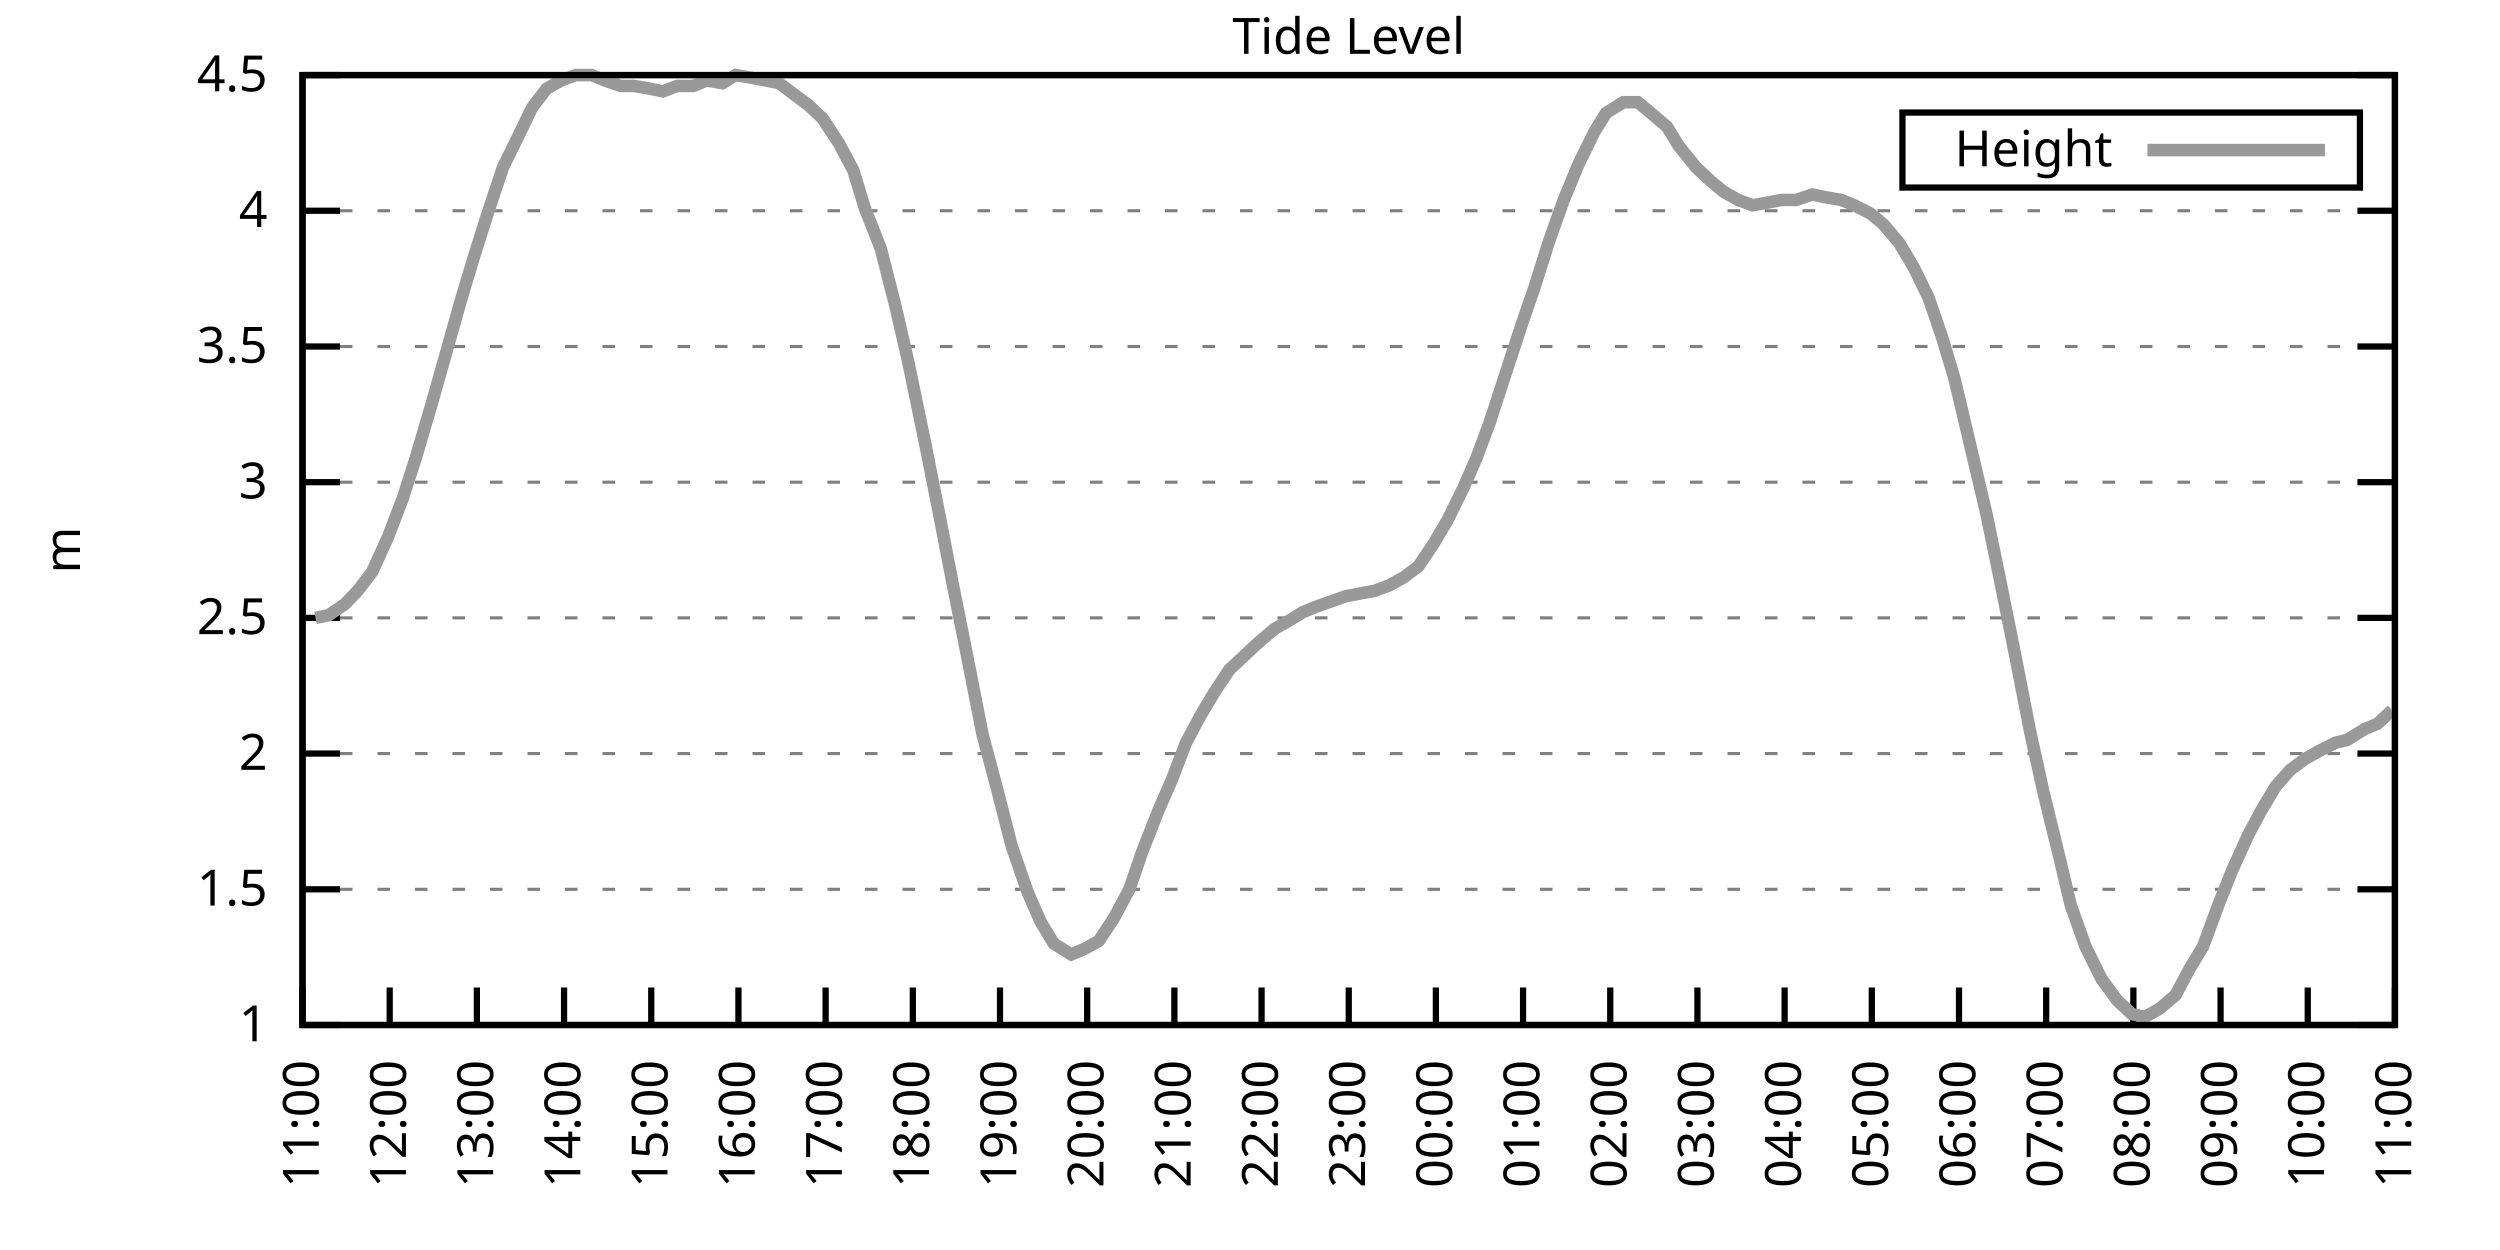
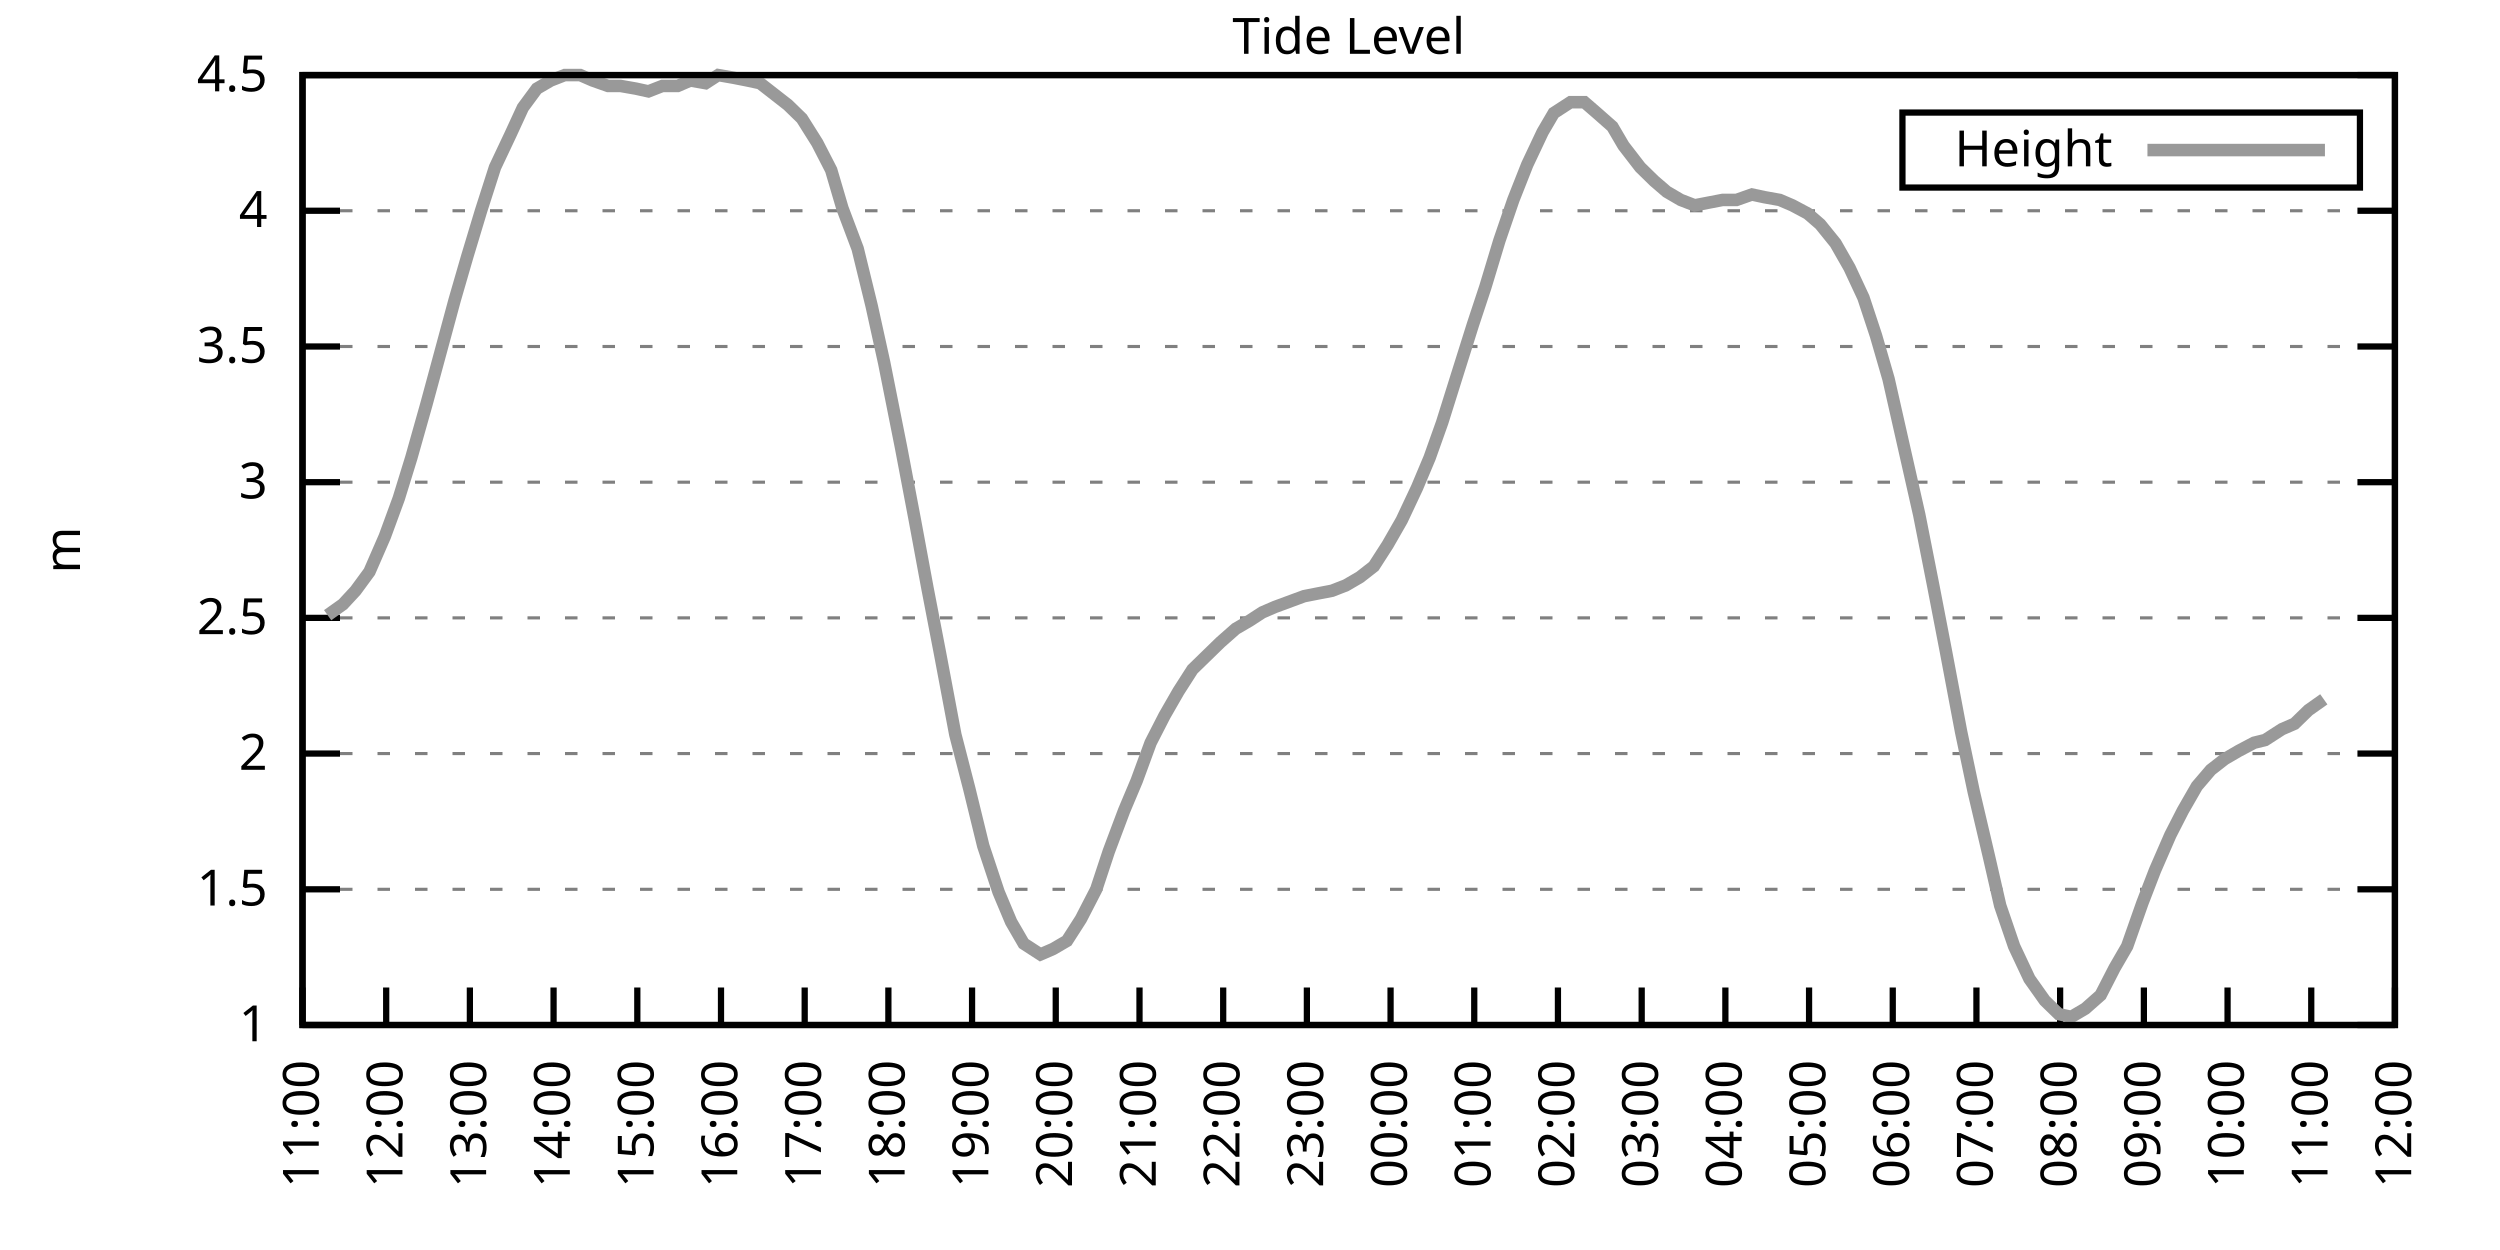
<svg xmlns="http://www.w3.org/2000/svg" xmlns:xlink="http://www.w3.org/1999/xlink" width="400" height="200" viewBox="0 0 400 200">
  <g id="gnuplot_canvas">
    <rect x="0" y="0" width="400" height="200" fill="none" />
    <defs>
      <circle id="gpDot" r="0.5" stroke-width="0.5" stroke="currentColor" />
      <path id="gpPt0" stroke-width="0.333" stroke="currentColor" d="M-1,0 h2 M0,-1 v2" />
      <path id="gpPt1" stroke-width="0.333" stroke="currentColor" d="M-1,-1 L1,1 M1,-1 L-1,1" />
      <path id="gpPt2" stroke-width="0.333" stroke="currentColor" d="M-1,0 L1,0 M0,-1 L0,1 M-1,-1 L1,1 M-1,1 L1,-1" />
      <rect id="gpPt3" stroke-width="0.333" stroke="currentColor" x="-1" y="-1" width="2" height="2" />
      <rect id="gpPt4" stroke-width="0.333" stroke="currentColor" fill="currentColor" x="-1" y="-1" width="2" height="2" />
      <circle id="gpPt5" stroke-width="0.333" stroke="currentColor" cx="0" cy="0" r="1" />
      <use xlink:href="#gpPt5" id="gpPt6" fill="currentColor" stroke="none" />
      <path id="gpPt7" stroke-width="0.333" stroke="currentColor" d="M0,-1.33 L-1.33,0.67 L1.33,0.67 z" />
      <use xlink:href="#gpPt7" id="gpPt8" fill="currentColor" stroke="none" />
      <use xlink:href="#gpPt7" id="gpPt9" stroke="currentColor" transform="rotate(180)" />
      <use xlink:href="#gpPt9" id="gpPt10" fill="currentColor" stroke="none" />
      <use xlink:href="#gpPt3" id="gpPt11" stroke="currentColor" transform="rotate(45)" />
      <use xlink:href="#gpPt11" id="gpPt12" fill="currentColor" stroke="none" />
      <path id="gpPt13" stroke-width="0.333" stroke="currentColor" d="M0,1.330 L1.265,0.411 L0.782,-1.067 L-0.782,-1.076 L-1.265,0.411 z" />
      <use xlink:href="#gpPt13" id="gpPt14" fill="currentColor" stroke="none" />
      <filter id="textbox" filterUnits="objectBoundingBox" x="0" y="0" height="1" width="1">
        <feFlood flood-color="white" flood-opacity="1" result="bgnd" />
        <feComposite in="SourceGraphic" in2="bgnd" operator="atop" />
      </filter>
      <filter id="greybox" filterUnits="objectBoundingBox" x="0" y="0" height="1" width="1">
        <feFlood flood-color="lightgrey" flood-opacity="1" result="grey" />
        <feComposite in="SourceGraphic" in2="grey" operator="atop" />
      </filter>
    </defs>
    <g fill="none" color="white" stroke="currentColor" stroke-width="1.00" stroke-linecap="butt" stroke-linejoin="miter">
</g>
    <g fill="none" color="black" stroke="currentColor" stroke-width="1.00" stroke-linecap="butt" stroke-linejoin="miter">
      <g stroke="none" shape-rendering="crispEdges">
        <polygon fill="rgb(255, 255, 255)" points="48.40,164.00 383.18,164.00 383.18,12.02 48.40,12.02 " />
      </g>
    </g>
    <g fill="none" color="black" stroke="currentColor" stroke-width="1.00" stroke-linecap="butt" stroke-linejoin="miter">
</g>
    <g fill="none" color="black" stroke="black" stroke-width="0.50" stroke-linecap="butt" stroke-linejoin="miter">
</g>
    <g fill="none" color="gray" stroke="currentColor" stroke-width="0.50" stroke-linecap="butt" stroke-linejoin="miter">
      <path stroke="gray" stroke-dasharray="2,4" class="gridline" d="M48.40,164.00 L383.19,164.00  " />
    </g>
    <g fill="none" color="gray" stroke="gray" stroke-width="1.00" stroke-linecap="butt" stroke-linejoin="miter">
</g>
    <g fill="none" color="black" stroke="currentColor" stroke-width="1.00" stroke-linecap="butt" stroke-linejoin="miter">
      <path stroke="black" d="M48.40,164.00 L54.40,164.00 M383.19,164.00 L377.19,164.00  " />
      <g transform="translate(42.80,166.60)" stroke="none" fill="black" font-family="Sans" font-size="8.00" text-anchor="end">
        <text>
          <tspan font-family="Sans"> 1</tspan>
        </text>
      </g>
    </g>
    <g fill="none" color="black" stroke="currentColor" stroke-width="1.00" stroke-linecap="butt" stroke-linejoin="miter">
</g>
    <g fill="none" color="black" stroke="black" stroke-width="0.50" stroke-linecap="butt" stroke-linejoin="miter">
</g>
    <g fill="none" color="gray" stroke="currentColor" stroke-width="0.50" stroke-linecap="butt" stroke-linejoin="miter">
      <path stroke="gray" stroke-dasharray="2,4" class="gridline" d="M48.40,142.29 L383.19,142.29  " />
    </g>
    <g fill="none" color="gray" stroke="gray" stroke-width="1.00" stroke-linecap="butt" stroke-linejoin="miter">
</g>
    <g fill="none" color="black" stroke="currentColor" stroke-width="1.00" stroke-linecap="butt" stroke-linejoin="miter">
      <path stroke="black" d="M48.40,142.29 L54.40,142.29 M383.19,142.29 L377.19,142.29  " />
      <g transform="translate(42.80,144.89)" stroke="none" fill="black" font-family="Sans" font-size="8.00" text-anchor="end">
        <text>
          <tspan font-family="Sans"> 1.5</tspan>
        </text>
      </g>
    </g>
    <g fill="none" color="black" stroke="currentColor" stroke-width="1.00" stroke-linecap="butt" stroke-linejoin="miter">
</g>
    <g fill="none" color="black" stroke="black" stroke-width="0.50" stroke-linecap="butt" stroke-linejoin="miter">
</g>
    <g fill="none" color="gray" stroke="currentColor" stroke-width="0.50" stroke-linecap="butt" stroke-linejoin="miter">
      <path stroke="gray" stroke-dasharray="2,4" class="gridline" d="M48.40,120.57 L383.19,120.57  " />
    </g>
    <g fill="none" color="gray" stroke="gray" stroke-width="1.00" stroke-linecap="butt" stroke-linejoin="miter">
</g>
    <g fill="none" color="black" stroke="currentColor" stroke-width="1.00" stroke-linecap="butt" stroke-linejoin="miter">
      <path stroke="black" d="M48.40,120.57 L54.40,120.57 M383.19,120.57 L377.19,120.57  " />
      <g transform="translate(42.80,123.17)" stroke="none" fill="black" font-family="Sans" font-size="8.00" text-anchor="end">
        <text>
          <tspan font-family="Sans"> 2</tspan>
        </text>
      </g>
    </g>
    <g fill="none" color="black" stroke="currentColor" stroke-width="1.00" stroke-linecap="butt" stroke-linejoin="miter">
</g>
    <g fill="none" color="black" stroke="black" stroke-width="0.50" stroke-linecap="butt" stroke-linejoin="miter">
</g>
    <g fill="none" color="gray" stroke="currentColor" stroke-width="0.50" stroke-linecap="butt" stroke-linejoin="miter">
      <path stroke="gray" stroke-dasharray="2,4" class="gridline" d="M48.40,98.86 L383.19,98.86  " />
    </g>
    <g fill="none" color="gray" stroke="gray" stroke-width="1.00" stroke-linecap="butt" stroke-linejoin="miter">
</g>
    <g fill="none" color="black" stroke="currentColor" stroke-width="1.00" stroke-linecap="butt" stroke-linejoin="miter">
      <path stroke="black" d="M48.40,98.86 L54.40,98.86 M383.19,98.86 L377.19,98.86  " />
      <g transform="translate(42.80,101.46)" stroke="none" fill="black" font-family="Sans" font-size="8.00" text-anchor="end">
        <text>
          <tspan font-family="Sans"> 2.5</tspan>
        </text>
      </g>
    </g>
    <g fill="none" color="black" stroke="currentColor" stroke-width="1.00" stroke-linecap="butt" stroke-linejoin="miter">
</g>
    <g fill="none" color="black" stroke="black" stroke-width="0.50" stroke-linecap="butt" stroke-linejoin="miter">
</g>
    <g fill="none" color="gray" stroke="currentColor" stroke-width="0.50" stroke-linecap="butt" stroke-linejoin="miter">
      <path stroke="gray" stroke-dasharray="2,4" class="gridline" d="M48.40,77.15 L383.19,77.15  " />
    </g>
    <g fill="none" color="gray" stroke="gray" stroke-width="1.00" stroke-linecap="butt" stroke-linejoin="miter">
</g>
    <g fill="none" color="black" stroke="currentColor" stroke-width="1.00" stroke-linecap="butt" stroke-linejoin="miter">
      <path stroke="black" d="M48.40,77.15 L54.40,77.15 M383.19,77.15 L377.19,77.15  " />
      <g transform="translate(42.80,79.75)" stroke="none" fill="black" font-family="Sans" font-size="8.00" text-anchor="end">
        <text>
          <tspan font-family="Sans"> 3</tspan>
        </text>
      </g>
    </g>
    <g fill="none" color="black" stroke="currentColor" stroke-width="1.00" stroke-linecap="butt" stroke-linejoin="miter">
</g>
    <g fill="none" color="black" stroke="black" stroke-width="0.50" stroke-linecap="butt" stroke-linejoin="miter">
</g>
    <g fill="none" color="gray" stroke="currentColor" stroke-width="0.50" stroke-linecap="butt" stroke-linejoin="miter">
      <path stroke="gray" stroke-dasharray="2,4" class="gridline" d="M48.40,55.44 L383.19,55.44  " />
    </g>
    <g fill="none" color="gray" stroke="gray" stroke-width="1.00" stroke-linecap="butt" stroke-linejoin="miter">
</g>
    <g fill="none" color="black" stroke="currentColor" stroke-width="1.00" stroke-linecap="butt" stroke-linejoin="miter">
      <path stroke="black" d="M48.40,55.44 L54.40,55.44 M383.19,55.44 L377.19,55.44  " />
      <g transform="translate(42.80,58.04)" stroke="none" fill="black" font-family="Sans" font-size="8.00" text-anchor="end">
        <text>
          <tspan font-family="Sans"> 3.5</tspan>
        </text>
      </g>
    </g>
    <g fill="none" color="black" stroke="currentColor" stroke-width="1.00" stroke-linecap="butt" stroke-linejoin="miter">
</g>
    <g fill="none" color="black" stroke="black" stroke-width="0.50" stroke-linecap="butt" stroke-linejoin="miter">
</g>
    <g fill="none" color="gray" stroke="currentColor" stroke-width="0.50" stroke-linecap="butt" stroke-linejoin="miter">
      <path stroke="gray" stroke-dasharray="2,4" class="gridline" d="M48.40,33.72 L383.19,33.72  " />
    </g>
    <g fill="none" color="gray" stroke="gray" stroke-width="1.00" stroke-linecap="butt" stroke-linejoin="miter">
</g>
    <g fill="none" color="black" stroke="currentColor" stroke-width="1.00" stroke-linecap="butt" stroke-linejoin="miter">
      <path stroke="black" d="M48.40,33.72 L54.40,33.72 M383.19,33.72 L377.19,33.72  " />
      <g transform="translate(42.80,36.32)" stroke="none" fill="black" font-family="Sans" font-size="8.00" text-anchor="end">
        <text>
          <tspan font-family="Sans"> 4</tspan>
        </text>
      </g>
    </g>
    <g fill="none" color="black" stroke="currentColor" stroke-width="1.00" stroke-linecap="butt" stroke-linejoin="miter">
</g>
    <g fill="none" color="black" stroke="black" stroke-width="0.50" stroke-linecap="butt" stroke-linejoin="miter">
</g>
    <g fill="none" color="gray" stroke="currentColor" stroke-width="0.50" stroke-linecap="butt" stroke-linejoin="miter">
      <path stroke="gray" stroke-dasharray="2,4" class="gridline" d="M48.40,12.01 L383.19,12.01  " />
    </g>
    <g fill="none" color="gray" stroke="gray" stroke-width="1.00" stroke-linecap="butt" stroke-linejoin="miter">
</g>
    <g fill="none" color="black" stroke="currentColor" stroke-width="1.00" stroke-linecap="butt" stroke-linejoin="miter">
      <path stroke="black" d="M48.40,12.01 L54.40,12.01 M383.19,12.01 L377.19,12.01  " />
      <g transform="translate(42.80,14.61)" stroke="none" fill="black" font-family="Sans" font-size="8.00" text-anchor="end">
        <text>
          <tspan font-family="Sans"> 4.5</tspan>
        </text>
      </g>
    </g>
    <g fill="none" color="black" stroke="currentColor" stroke-width="1.00" stroke-linecap="butt" stroke-linejoin="miter">
      <path stroke="black" d="M48.40,164.00 L48.40,158.00  " />
      <g transform="translate(51.00,169.60) rotate(270.00)" stroke="none" fill="black" font-family="Sans" font-size="8.00" text-anchor="end">
        <text>
          <tspan font-family="Sans">11:00</tspan>
        </text>
      </g>
    </g>
    <g fill="none" color="black" stroke="currentColor" stroke-width="1.00" stroke-linecap="butt" stroke-linejoin="miter">
-       <path stroke="black" d="M62.35,164.00 L62.35,158.00  " />
-       <g transform="translate(64.95,169.60) rotate(270.00)" stroke="none" fill="black" font-family="Sans" font-size="8.00" text-anchor="end">
+       <path stroke="black" d="M61.79,164.00 L61.79,158.00  " />
+       <g transform="translate(64.39,169.60) rotate(270.00)" stroke="none" fill="black" font-family="Sans" font-size="8.00" text-anchor="end">
        <text>
          <tspan font-family="Sans">12:00</tspan>
        </text>
      </g>
    </g>
    <g fill="none" color="black" stroke="currentColor" stroke-width="1.00" stroke-linecap="butt" stroke-linejoin="miter">
-       <path stroke="black" d="M76.30,164.00 L76.30,158.00  " />
-       <g transform="translate(78.90,169.60) rotate(270.00)" stroke="none" fill="black" font-family="Sans" font-size="8.00" text-anchor="end">
+       <path stroke="black" d="M75.18,164.00 L75.18,158.00  " />
+       <g transform="translate(77.78,169.60) rotate(270.00)" stroke="none" fill="black" font-family="Sans" font-size="8.00" text-anchor="end">
        <text>
          <tspan font-family="Sans">13:00</tspan>
        </text>
      </g>
    </g>
    <g fill="none" color="black" stroke="currentColor" stroke-width="1.00" stroke-linecap="butt" stroke-linejoin="miter">
-       <path stroke="black" d="M90.25,164.00 L90.25,158.00  " />
-       <g transform="translate(92.85,169.60) rotate(270.00)" stroke="none" fill="black" font-family="Sans" font-size="8.00" text-anchor="end">
+       <path stroke="black" d="M88.57,164.00 L88.57,158.00  " />
+       <g transform="translate(91.17,169.60) rotate(270.00)" stroke="none" fill="black" font-family="Sans" font-size="8.00" text-anchor="end">
        <text>
          <tspan font-family="Sans">14:00</tspan>
        </text>
      </g>
    </g>
    <g fill="none" color="black" stroke="currentColor" stroke-width="1.00" stroke-linecap="butt" stroke-linejoin="miter">
-       <path stroke="black" d="M104.20,164.00 L104.20,158.00  " />
-       <g transform="translate(106.80,169.60) rotate(270.00)" stroke="none" fill="black" font-family="Sans" font-size="8.00" text-anchor="end">
+       <path stroke="black" d="M101.97,164.00 L101.97,158.00  " />
+       <g transform="translate(104.57,169.60) rotate(270.00)" stroke="none" fill="black" font-family="Sans" font-size="8.00" text-anchor="end">
        <text>
          <tspan font-family="Sans">15:00</tspan>
        </text>
      </g>
    </g>
    <g fill="none" color="black" stroke="currentColor" stroke-width="1.00" stroke-linecap="butt" stroke-linejoin="miter">
-       <path stroke="black" d="M118.15,164.00 L118.15,158.00  " />
-       <g transform="translate(120.75,169.60) rotate(270.00)" stroke="none" fill="black" font-family="Sans" font-size="8.00" text-anchor="end">
+       <path stroke="black" d="M115.36,164.00 L115.36,158.00  " />
+       <g transform="translate(117.96,169.60) rotate(270.00)" stroke="none" fill="black" font-family="Sans" font-size="8.00" text-anchor="end">
        <text>
          <tspan font-family="Sans">16:00</tspan>
        </text>
      </g>
    </g>
    <g fill="none" color="black" stroke="currentColor" stroke-width="1.00" stroke-linecap="butt" stroke-linejoin="miter">
-       <path stroke="black" d="M132.10,164.00 L132.10,158.00  " />
-       <g transform="translate(134.70,169.60) rotate(270.00)" stroke="none" fill="black" font-family="Sans" font-size="8.00" text-anchor="end">
+       <path stroke="black" d="M128.75,164.00 L128.75,158.00  " />
+       <g transform="translate(131.35,169.60) rotate(270.00)" stroke="none" fill="black" font-family="Sans" font-size="8.00" text-anchor="end">
        <text>
          <tspan font-family="Sans">17:00</tspan>
        </text>
      </g>
    </g>
    <g fill="none" color="black" stroke="currentColor" stroke-width="1.00" stroke-linecap="butt" stroke-linejoin="miter">
-       <path stroke="black" d="M146.05,164.00 L146.05,158.00  " />
-       <g transform="translate(148.65,169.60) rotate(270.00)" stroke="none" fill="black" font-family="Sans" font-size="8.00" text-anchor="end">
+       <path stroke="black" d="M142.14,164.00 L142.14,158.00  " />
+       <g transform="translate(144.74,169.60) rotate(270.00)" stroke="none" fill="black" font-family="Sans" font-size="8.00" text-anchor="end">
        <text>
          <tspan font-family="Sans">18:00</tspan>
        </text>
      </g>
    </g>
    <g fill="none" color="black" stroke="currentColor" stroke-width="1.00" stroke-linecap="butt" stroke-linejoin="miter">
-       <path stroke="black" d="M160.00,164.00 L160.00,158.00  " />
-       <g transform="translate(162.60,169.60) rotate(270.00)" stroke="none" fill="black" font-family="Sans" font-size="8.00" text-anchor="end">
+       <path stroke="black" d="M155.53,164.00 L155.53,158.00  " />
+       <g transform="translate(158.13,169.60) rotate(270.00)" stroke="none" fill="black" font-family="Sans" font-size="8.00" text-anchor="end">
        <text>
          <tspan font-family="Sans">19:00</tspan>
        </text>
      </g>
    </g>
    <g fill="none" color="black" stroke="currentColor" stroke-width="1.00" stroke-linecap="butt" stroke-linejoin="miter">
-       <path stroke="black" d="M173.95,164.00 L173.95,158.00  " />
-       <g transform="translate(176.55,169.60) rotate(270.00)" stroke="none" fill="black" font-family="Sans" font-size="8.00" text-anchor="end">
+       <path stroke="black" d="M168.92,164.00 L168.92,158.00  " />
+       <g transform="translate(171.52,169.60) rotate(270.00)" stroke="none" fill="black" font-family="Sans" font-size="8.00" text-anchor="end">
        <text>
          <tspan font-family="Sans">20:00</tspan>
        </text>
      </g>
    </g>
    <g fill="none" color="black" stroke="currentColor" stroke-width="1.00" stroke-linecap="butt" stroke-linejoin="miter">
-       <path stroke="black" d="M187.90,164.00 L187.90,158.00  " />
-       <g transform="translate(190.50,169.60) rotate(270.00)" stroke="none" fill="black" font-family="Sans" font-size="8.00" text-anchor="end">
+       <path stroke="black" d="M182.32,164.00 L182.32,158.00  " />
+       <g transform="translate(184.92,169.60) rotate(270.00)" stroke="none" fill="black" font-family="Sans" font-size="8.00" text-anchor="end">
        <text>
          <tspan font-family="Sans">21:00</tspan>
        </text>
      </g>
    </g>
    <g fill="none" color="black" stroke="currentColor" stroke-width="1.00" stroke-linecap="butt" stroke-linejoin="miter">
-       <path stroke="black" d="M201.85,164.00 L201.85,158.00  " />
-       <g transform="translate(204.45,169.60) rotate(270.00)" stroke="none" fill="black" font-family="Sans" font-size="8.00" text-anchor="end">
+       <path stroke="black" d="M195.71,164.00 L195.71,158.00  " />
+       <g transform="translate(198.31,169.60) rotate(270.00)" stroke="none" fill="black" font-family="Sans" font-size="8.00" text-anchor="end">
        <text>
          <tspan font-family="Sans">22:00</tspan>
        </text>
      </g>
    </g>
    <g fill="none" color="black" stroke="currentColor" stroke-width="1.00" stroke-linecap="butt" stroke-linejoin="miter">
-       <path stroke="black" d="M215.80,164.00 L215.80,158.00  " />
-       <g transform="translate(218.40,169.60) rotate(270.00)" stroke="none" fill="black" font-family="Sans" font-size="8.00" text-anchor="end">
+       <path stroke="black" d="M209.10,164.00 L209.10,158.00  " />
+       <g transform="translate(211.70,169.60) rotate(270.00)" stroke="none" fill="black" font-family="Sans" font-size="8.00" text-anchor="end">
        <text>
          <tspan font-family="Sans">23:00</tspan>
        </text>
      </g>
    </g>
    <g fill="none" color="black" stroke="currentColor" stroke-width="1.00" stroke-linecap="butt" stroke-linejoin="miter">
-       <path stroke="black" d="M229.74,164.00 L229.74,158.00  " />
-       <g transform="translate(232.34,169.60) rotate(270.00)" stroke="none" fill="black" font-family="Sans" font-size="8.00" text-anchor="end">
+       <path stroke="black" d="M222.49,164.00 L222.49,158.00  " />
+       <g transform="translate(225.09,169.60) rotate(270.00)" stroke="none" fill="black" font-family="Sans" font-size="8.00" text-anchor="end">
        <text>
          <tspan font-family="Sans">00:00</tspan>
        </text>
      </g>
    </g>
    <g fill="none" color="black" stroke="currentColor" stroke-width="1.00" stroke-linecap="butt" stroke-linejoin="miter">
-       <path stroke="black" d="M243.69,164.00 L243.69,158.00  " />
-       <g transform="translate(246.29,169.60) rotate(270.00)" stroke="none" fill="black" font-family="Sans" font-size="8.00" text-anchor="end">
+       <path stroke="black" d="M235.88,164.00 L235.88,158.00  " />
+       <g transform="translate(238.48,169.60) rotate(270.00)" stroke="none" fill="black" font-family="Sans" font-size="8.00" text-anchor="end">
        <text>
          <tspan font-family="Sans">01:00</tspan>
        </text>
      </g>
    </g>
    <g fill="none" color="black" stroke="currentColor" stroke-width="1.00" stroke-linecap="butt" stroke-linejoin="miter">
-       <path stroke="black" d="M257.64,164.00 L257.64,158.00  " />
-       <g transform="translate(260.24,169.60) rotate(270.00)" stroke="none" fill="black" font-family="Sans" font-size="8.00" text-anchor="end">
+       <path stroke="black" d="M249.27,164.00 L249.27,158.00  " />
+       <g transform="translate(251.87,169.60) rotate(270.00)" stroke="none" fill="black" font-family="Sans" font-size="8.00" text-anchor="end">
        <text>
          <tspan font-family="Sans">02:00</tspan>
        </text>
      </g>
    </g>
    <g fill="none" color="black" stroke="currentColor" stroke-width="1.00" stroke-linecap="butt" stroke-linejoin="miter">
-       <path stroke="black" d="M271.59,164.00 L271.59,158.00  " />
-       <g transform="translate(274.19,169.60) rotate(270.00)" stroke="none" fill="black" font-family="Sans" font-size="8.00" text-anchor="end">
+       <path stroke="black" d="M262.67,164.00 L262.67,158.00  " />
+       <g transform="translate(265.27,169.60) rotate(270.00)" stroke="none" fill="black" font-family="Sans" font-size="8.00" text-anchor="end">
        <text>
          <tspan font-family="Sans">03:00</tspan>
        </text>
      </g>
    </g>
    <g fill="none" color="black" stroke="currentColor" stroke-width="1.00" stroke-linecap="butt" stroke-linejoin="miter">
-       <path stroke="black" d="M285.54,164.00 L285.54,158.00  " />
-       <g transform="translate(288.14,169.60) rotate(270.00)" stroke="none" fill="black" font-family="Sans" font-size="8.00" text-anchor="end">
+       <path stroke="black" d="M276.06,164.00 L276.06,158.00  " />
+       <g transform="translate(278.66,169.60) rotate(270.00)" stroke="none" fill="black" font-family="Sans" font-size="8.00" text-anchor="end">
        <text>
          <tspan font-family="Sans">04:00</tspan>
        </text>
      </g>
    </g>
    <g fill="none" color="black" stroke="currentColor" stroke-width="1.00" stroke-linecap="butt" stroke-linejoin="miter">
-       <path stroke="black" d="M299.49,164.00 L299.49,158.00  " />
-       <g transform="translate(302.09,169.60) rotate(270.00)" stroke="none" fill="black" font-family="Sans" font-size="8.00" text-anchor="end">
+       <path stroke="black" d="M289.45,164.00 L289.45,158.00  " />
+       <g transform="translate(292.05,169.60) rotate(270.00)" stroke="none" fill="black" font-family="Sans" font-size="8.00" text-anchor="end">
        <text>
          <tspan font-family="Sans">05:00</tspan>
        </text>
      </g>
    </g>
    <g fill="none" color="black" stroke="currentColor" stroke-width="1.00" stroke-linecap="butt" stroke-linejoin="miter">
-       <path stroke="black" d="M313.44,164.00 L313.44,158.00  " />
-       <g transform="translate(316.04,169.60) rotate(270.00)" stroke="none" fill="black" font-family="Sans" font-size="8.00" text-anchor="end">
+       <path stroke="black" d="M302.84,164.00 L302.84,158.00  " />
+       <g transform="translate(305.44,169.60) rotate(270.00)" stroke="none" fill="black" font-family="Sans" font-size="8.00" text-anchor="end">
        <text>
          <tspan font-family="Sans">06:00</tspan>
        </text>
      </g>
    </g>
    <g fill="none" color="black" stroke="currentColor" stroke-width="1.00" stroke-linecap="butt" stroke-linejoin="miter">
-       <path stroke="black" d="M327.39,164.00 L327.39,158.00  " />
-       <g transform="translate(329.99,169.60) rotate(270.00)" stroke="none" fill="black" font-family="Sans" font-size="8.00" text-anchor="end">
+       <path stroke="black" d="M316.23,164.00 L316.23,158.00  " />
+       <g transform="translate(318.83,169.60) rotate(270.00)" stroke="none" fill="black" font-family="Sans" font-size="8.00" text-anchor="end">
        <text>
          <tspan font-family="Sans">07:00</tspan>
        </text>
      </g>
    </g>
    <g fill="none" color="black" stroke="currentColor" stroke-width="1.00" stroke-linecap="butt" stroke-linejoin="miter">
-       <path stroke="black" d="M341.34,164.00 L341.34,158.00  " />
-       <g transform="translate(343.94,169.60) rotate(270.00)" stroke="none" fill="black" font-family="Sans" font-size="8.00" text-anchor="end">
+       <path stroke="black" d="M329.62,164.00 L329.62,158.00  " />
+       <g transform="translate(332.22,169.60) rotate(270.00)" stroke="none" fill="black" font-family="Sans" font-size="8.00" text-anchor="end">
        <text>
          <tspan font-family="Sans">08:00</tspan>
        </text>
      </g>
    </g>
    <g fill="none" color="black" stroke="currentColor" stroke-width="1.00" stroke-linecap="butt" stroke-linejoin="miter">
-       <path stroke="black" d="M355.29,164.00 L355.29,158.00  " />
-       <g transform="translate(357.89,169.60) rotate(270.00)" stroke="none" fill="black" font-family="Sans" font-size="8.00" text-anchor="end">
+       <path stroke="black" d="M343.02,164.00 L343.02,158.00  " />
+       <g transform="translate(345.62,169.60) rotate(270.00)" stroke="none" fill="black" font-family="Sans" font-size="8.00" text-anchor="end">
        <text>
          <tspan font-family="Sans">09:00</tspan>
        </text>
      </g>
    </g>
    <g fill="none" color="black" stroke="currentColor" stroke-width="1.00" stroke-linecap="butt" stroke-linejoin="miter">
-       <path stroke="black" d="M369.24,164.00 L369.24,158.00  " />
-       <g transform="translate(371.84,169.60) rotate(270.00)" stroke="none" fill="black" font-family="Sans" font-size="8.00" text-anchor="end">
+       <path stroke="black" d="M356.41,164.00 L356.41,158.00  " />
+       <g transform="translate(359.01,169.60) rotate(270.00)" stroke="none" fill="black" font-family="Sans" font-size="8.00" text-anchor="end">
        <text>
          <tspan font-family="Sans">10:00</tspan>
+         </text>
+       </g>
+     </g>
+     <g fill="none" color="black" stroke="currentColor" stroke-width="1.00" stroke-linecap="butt" stroke-linejoin="miter">
+       <path stroke="black" d="M369.80,164.00 L369.80,158.00  " />
+       <g transform="translate(372.40,169.60) rotate(270.00)" stroke="none" fill="black" font-family="Sans" font-size="8.00" text-anchor="end">
+         <text>
+           <tspan font-family="Sans">11:00</tspan>
        </text>
      </g>
    </g>
    <g fill="none" color="black" stroke="currentColor" stroke-width="1.00" stroke-linecap="butt" stroke-linejoin="miter">
      <path stroke="black" d="M383.19,164.00 L383.19,158.00  " />
      <g transform="translate(385.79,169.60) rotate(270.00)" stroke="none" fill="black" font-family="Sans" font-size="8.00" text-anchor="end">
        <text>
-           <tspan font-family="Sans">11:00</tspan>
+           <tspan font-family="Sans">12:00</tspan>
        </text>
      </g>
    </g>
    <g fill="none" color="black" stroke="currentColor" stroke-width="1.00" stroke-linecap="butt" stroke-linejoin="miter">
</g>
    <g fill="none" color="black" stroke="currentColor" stroke-width="1.00" stroke-linecap="butt" stroke-linejoin="miter">
      <path stroke="black" d="M48.40,12.01 L48.40,164.00 L383.19,164.00 L383.19,12.01 L48.40,12.01 Z  " />
    </g>
    <g fill="none" color="black" stroke="currentColor" stroke-width="1.00" stroke-linecap="butt" stroke-linejoin="miter">
</g>
    <g fill="none" color="black" stroke="currentColor" stroke-width="1.00" stroke-linecap="butt" stroke-linejoin="miter">
      <path stroke="black" d="M304.39,30.01 L304.39,18.01 L377.59,18.01 L377.59,30.01 L304.39,30.01 Z  " />
    </g>
    <g id="Tide_level_plot_1">
      <g fill="none" color="white" stroke="black" stroke-width="2.00" stroke-linecap="butt" stroke-linejoin="miter">
</g>
      <g fill="none" color="black" stroke="currentColor" stroke-width="2.00" stroke-linecap="butt" stroke-linejoin="miter">
        <g transform="translate(337.99,26.61)" stroke="none" fill="black" font-family="Sans" font-size="8.00" text-anchor="end">
          <text>
            <tspan font-family="Sans">Height</tspan>
          </text>
        </g>
      </g>
      <g fill="none" color="black" stroke="currentColor" stroke-width="2.00" stroke-linecap="butt" stroke-linejoin="miter">
-         <path stroke="rgb(153, 153, 153)" d="M343.59,24.01 L371.99,24.01 M50.49,98.86 L52.58,98.43 L55.14,96.69 L57.23,94.52 L59.56,91.48 L62.12,85.83   L64.44,79.75 L66.53,73.24 L69.09,64.56 L71.42,56.30 L73.74,48.05 L75.83,41.11 L78.16,33.72 L80.48,26.77   L83.04,21.56 L85.13,17.22 L87.46,14.18 L89.78,12.88 L92.11,12.01 L94.67,12.01 L96.76,12.88 L99.32,13.75   L101.41,13.75 L103.97,14.18 L106.06,14.62 L108.38,13.75 L110.94,13.75 L113.03,12.88 L115.59,13.31 L117.68,12.01   L120.24,12.44 L122.57,12.88 L124.66,13.31 L126.98,15.05 L129.31,16.79 L131.63,18.96 L134.19,22.87 L136.51,27.21   L138.37,33.29 L140.93,39.80 L143.26,48.92 L145.35,58.04 L148.14,71.50 L150.46,83.23 L152.56,94.08 L154.65,104.51   L157.21,117.53 L159.53,126.22 L161.86,135.34 L164.41,142.72 L166.51,147.50 L168.60,150.97 L171.39,152.71 L173.48,151.84   L175.81,150.54 L178.13,147.06 L180.69,142.29 L182.78,136.21 L185.34,129.69 L187.43,124.92 L189.76,118.84 L192.08,114.49   L194.41,110.59 L196.73,107.11 L199.06,104.94 L201.38,102.77 L203.94,100.60 L206.26,99.30 L208.36,97.99 L210.45,97.12   L215.33,95.39 L217.65,94.95 L219.98,94.52 L222.30,93.65 L224.63,92.35 L226.95,90.61 L229.28,87.14 L231.60,83.23   L234.16,78.02 L236.25,73.24 L238.35,67.59 L240.90,59.78 L243.46,51.96 L245.55,45.88 L247.88,38.50 L250.20,31.99   L252.53,26.34 L255.09,21.13 L256.95,18.09 L259.74,16.35 L262.06,16.35 L264.15,18.09 L266.71,20.26 L268.57,23.30   L271.36,26.77 L273.69,28.95 L275.78,30.68 L278.10,31.99 L280.43,32.85 L282.75,32.42 L285.08,31.99 L287.40,31.99   L289.96,31.12 L292.05,31.55 L294.61,31.99 L296.70,32.85 L299.26,34.16 L301.35,35.89 L303.91,38.93 L306.23,42.84   L308.56,47.62 L310.65,53.70 L312.74,60.65 L317.86,82.36 L320.18,93.65 L322.28,104.07 L324.83,117.10 L326.93,126.65   L329.48,137.08 L331.34,144.89 L333.67,151.41 L336.23,156.62 L338.78,160.09 L341.11,162.26 L343.20,162.70 L345.53,161.39   L348.08,159.22 L350.41,154.88 L352.50,151.41 L355.06,144.46 L357.15,139.25 L359.71,133.60 L361.80,129.69 L364.13,125.79   L366.45,123.18 L368.78,121.44 L371.10,120.14 L373.66,118.84 L375.52,118.40 L378.31,116.67 L380.40,115.80 L382.73,113.63    " />
+         <path stroke="rgb(153, 153, 153)" d="M343.59,24.01 L371.99,24.01 M52.42,98.43 L54.87,96.69 L56.88,94.52 L59.11,91.48 L61.57,85.83 L63.80,79.75   L65.81,73.24 L68.26,64.56 L70.50,56.30 L72.73,48.05 L74.74,41.11 L76.97,33.72 L79.20,26.77 L81.66,21.56   L83.66,17.22 L85.90,14.18 L88.13,12.88 L90.36,12.01 L92.82,12.01 L94.82,12.88 L97.28,13.75 L99.29,13.75   L101.74,14.18 L103.75,14.62 L105.98,13.75 L108.44,13.75 L110.45,12.88 L112.90,13.31 L114.91,12.01 L117.37,12.44   L119.60,12.88 L121.61,13.31 L123.84,15.05 L126.07,16.79 L128.30,18.96 L130.76,22.87 L132.99,27.21 L134.78,33.29   L137.23,39.80 L139.46,48.92 L141.47,58.04 L144.15,71.50 L146.38,83.23 L148.39,94.08 L150.40,104.51 L152.85,117.53   L155.09,126.22 L157.32,135.34 L159.77,142.72 L161.78,147.50 L163.79,150.97 L166.47,152.71 L168.48,151.84 L170.71,150.54   L172.94,147.06 L175.40,142.29 L177.41,136.21 L179.86,129.69 L181.87,124.92 L184.10,118.84 L186.33,114.49 L188.57,110.59   L190.80,107.11 L193.03,104.94 L195.26,102.77 L197.72,100.60 L199.95,99.30 L201.96,97.99 L203.97,97.12 L208.65,95.39   L210.88,94.95 L213.12,94.52 L215.35,93.65 L217.58,92.35 L219.81,90.61 L222.04,87.14 L224.28,83.23 L226.73,78.02   L228.74,73.24 L230.75,67.59 L233.20,59.78 L235.66,51.96 L237.67,45.88 L239.90,38.50 L242.13,31.99 L244.36,26.34   L246.82,21.13 L248.60,18.09 L251.28,16.35 L253.51,16.35 L255.52,18.09 L257.98,20.26 L259.76,23.30 L262.44,26.77   L264.67,28.95 L266.68,30.68 L268.92,31.99 L271.15,32.85 L273.38,32.42 L275.61,31.99 L277.84,31.99 L280.30,31.12   L282.31,31.55 L284.76,31.99 L286.77,32.85 L289.23,34.16 L291.23,35.89 L293.69,38.93 L295.92,42.84 L298.15,47.62   L300.16,53.70 L302.17,60.65 L307.08,82.36 L309.31,93.65 L311.32,104.07 L313.78,117.10 L315.79,126.65 L318.24,137.08   L320.03,144.89 L322.26,151.41 L324.71,156.62 L327.17,160.09 L329.40,162.26 L331.41,162.70 L333.64,161.39 L336.10,159.22   L338.33,154.88 L340.34,151.41 L342.79,144.46 L344.80,139.25 L347.26,133.60 L349.26,129.69 L351.50,125.79 L353.73,123.18   L355.96,121.44 L358.19,120.14 L360.65,118.84 L362.43,118.40 L365.11,116.67 L367.12,115.80 L369.35,113.63 L371.81,111.89    " />
      </g>
    </g>
    <g fill="none" color="black" stroke="currentColor" stroke-width="2.00" stroke-linecap="butt" stroke-linejoin="miter">
</g>
    <g fill="none" color="black" stroke="black" stroke-width="1.00" stroke-linecap="butt" stroke-linejoin="miter">
</g>
    <g fill="none" color="black" stroke="currentColor" stroke-width="1.00" stroke-linecap="butt" stroke-linejoin="miter">
      <path stroke="black" d="M48.40,12.01 L48.40,164.00 L383.19,164.00 L383.19,12.01 L48.40,12.01 Z  " />
      <g transform="translate(12.80,88.01) rotate(270.00)" stroke="none" fill="black" font-family="Sans" font-size="8.00" text-anchor="middle">
        <text>
          <tspan font-family="Sans">m</tspan>
        </text>
      </g>
    </g>
    <g fill="none" color="black" stroke="currentColor" stroke-width="1.00" stroke-linecap="butt" stroke-linejoin="miter">
</g>
    <g fill="none" color="black" stroke="currentColor" stroke-width="1.00" stroke-linecap="butt" stroke-linejoin="miter">
      <g transform="translate(215.79,8.61)" stroke="none" fill="black" font-family="Sans" font-size="8.00" text-anchor="middle">
        <text>
          <tspan font-family="Sans">Tide Level</tspan>
        </text>
      </g>
    </g>
    <g fill="none" color="black" stroke="currentColor" stroke-width="1.00" stroke-linecap="butt" stroke-linejoin="miter">
</g>
  </g>
</svg>
